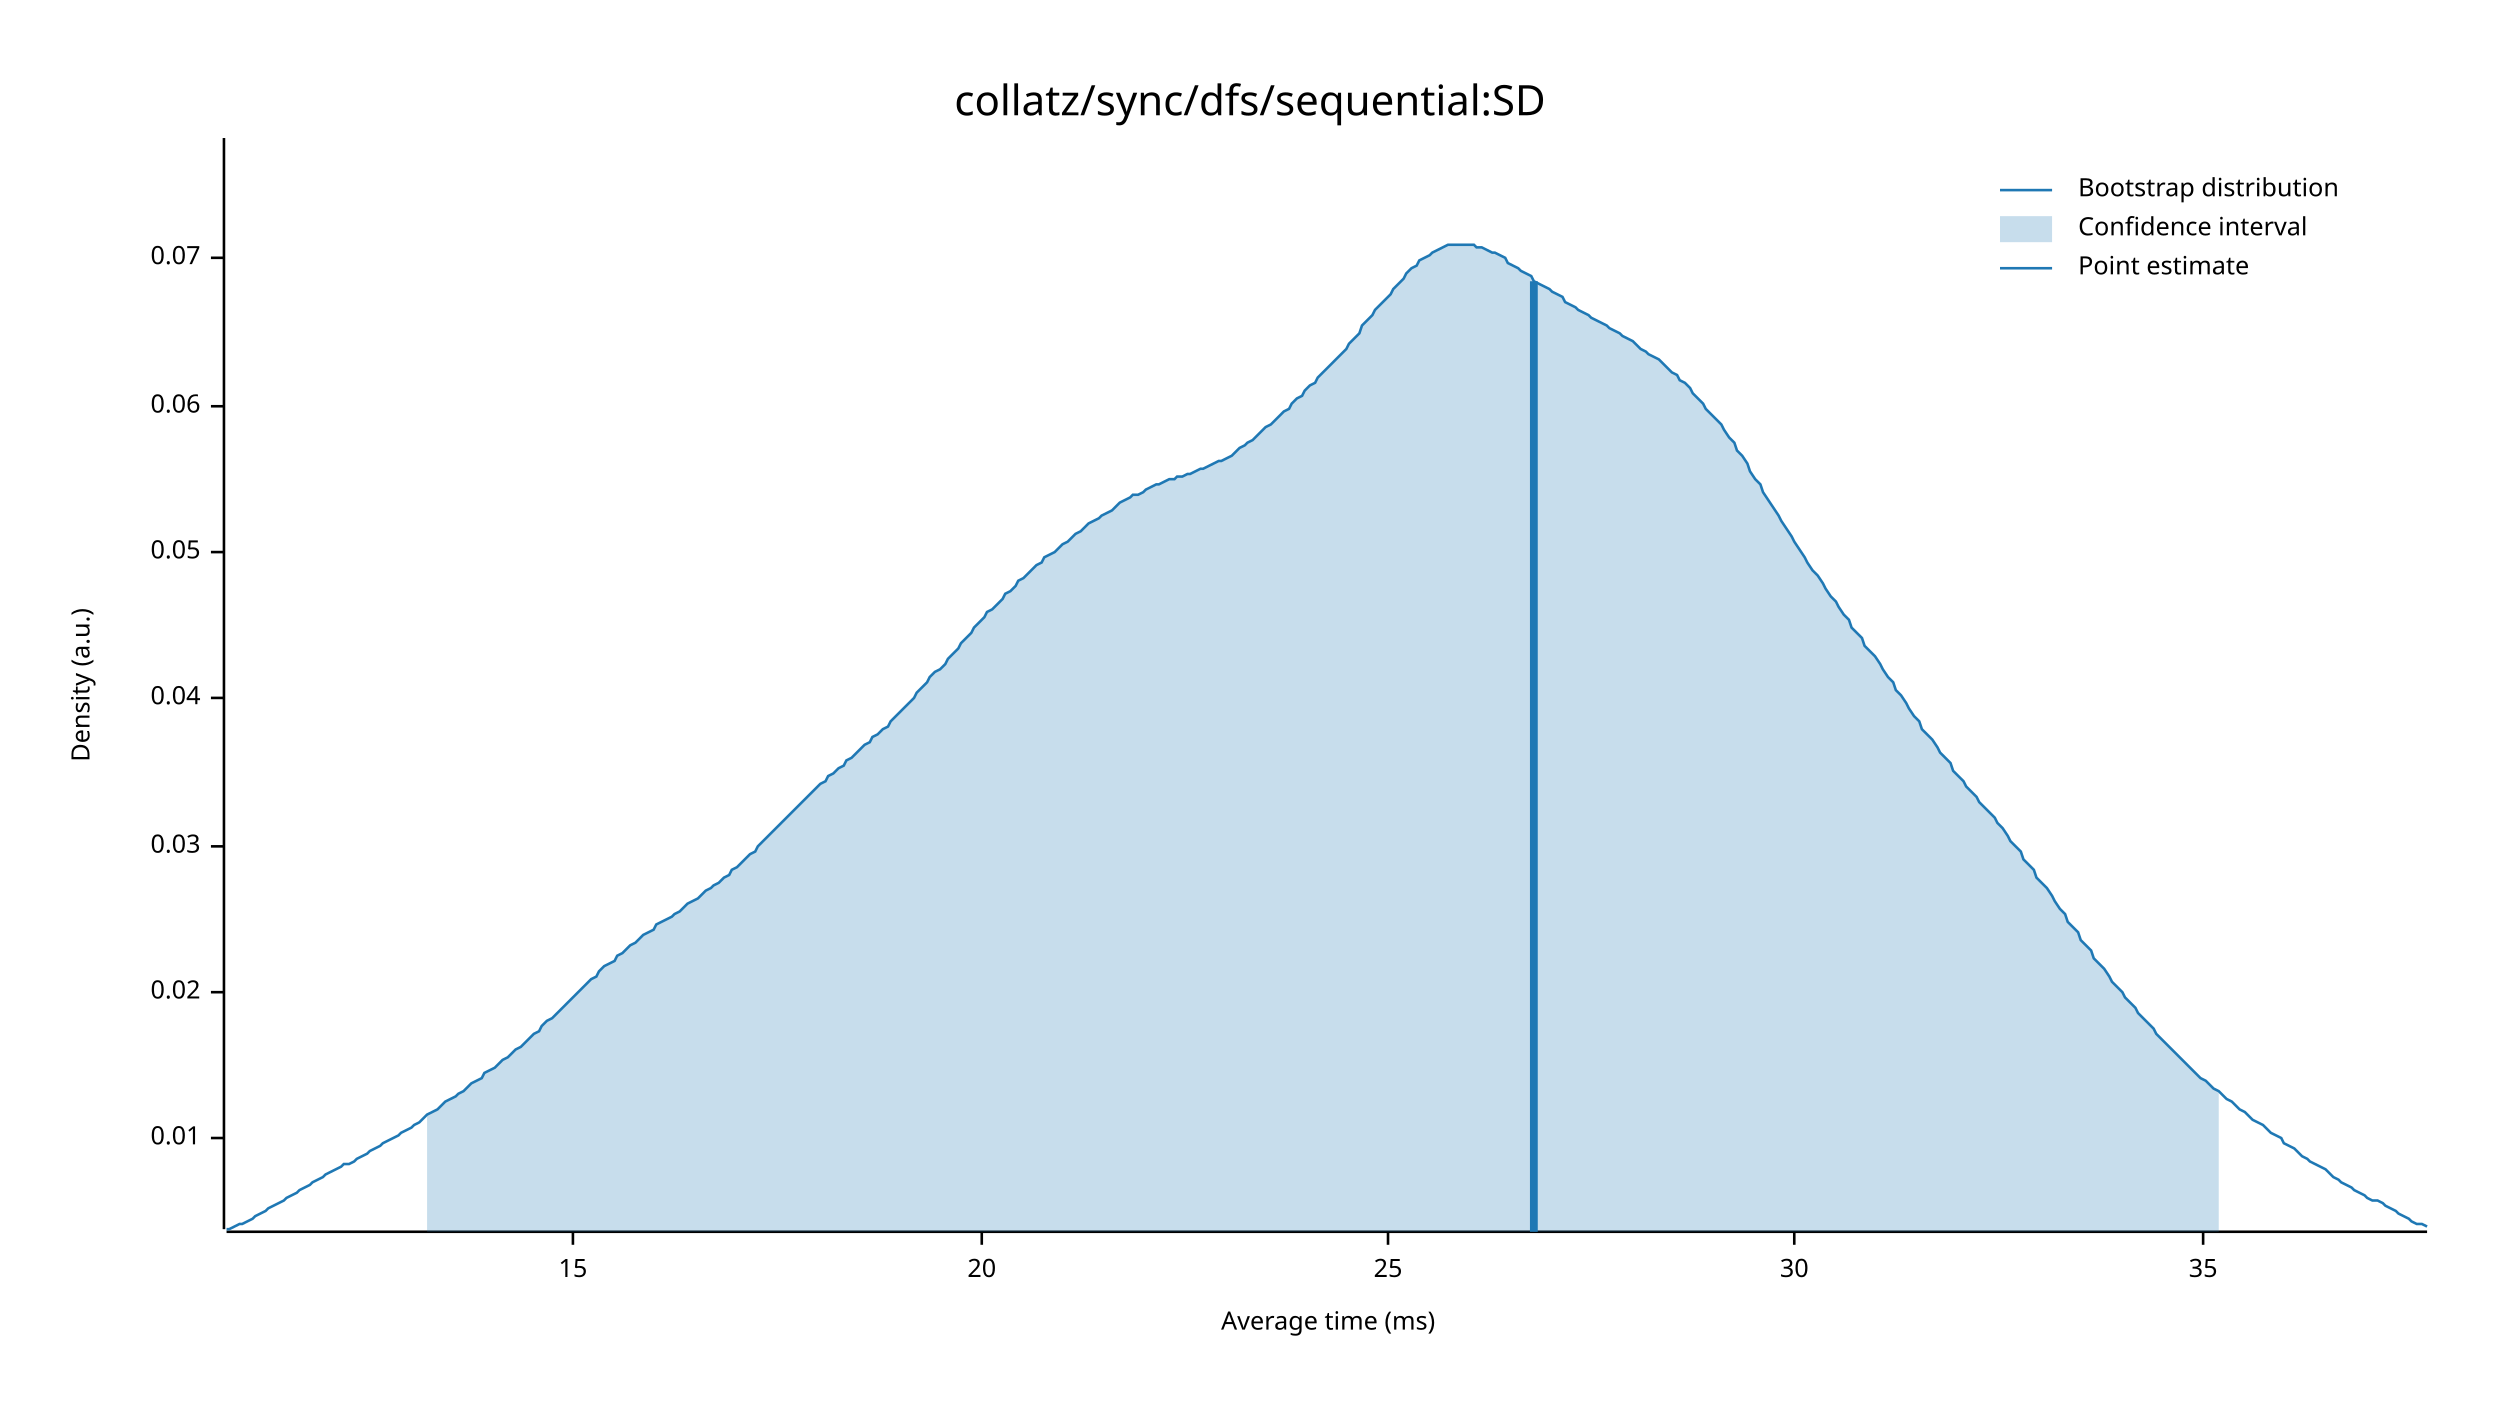
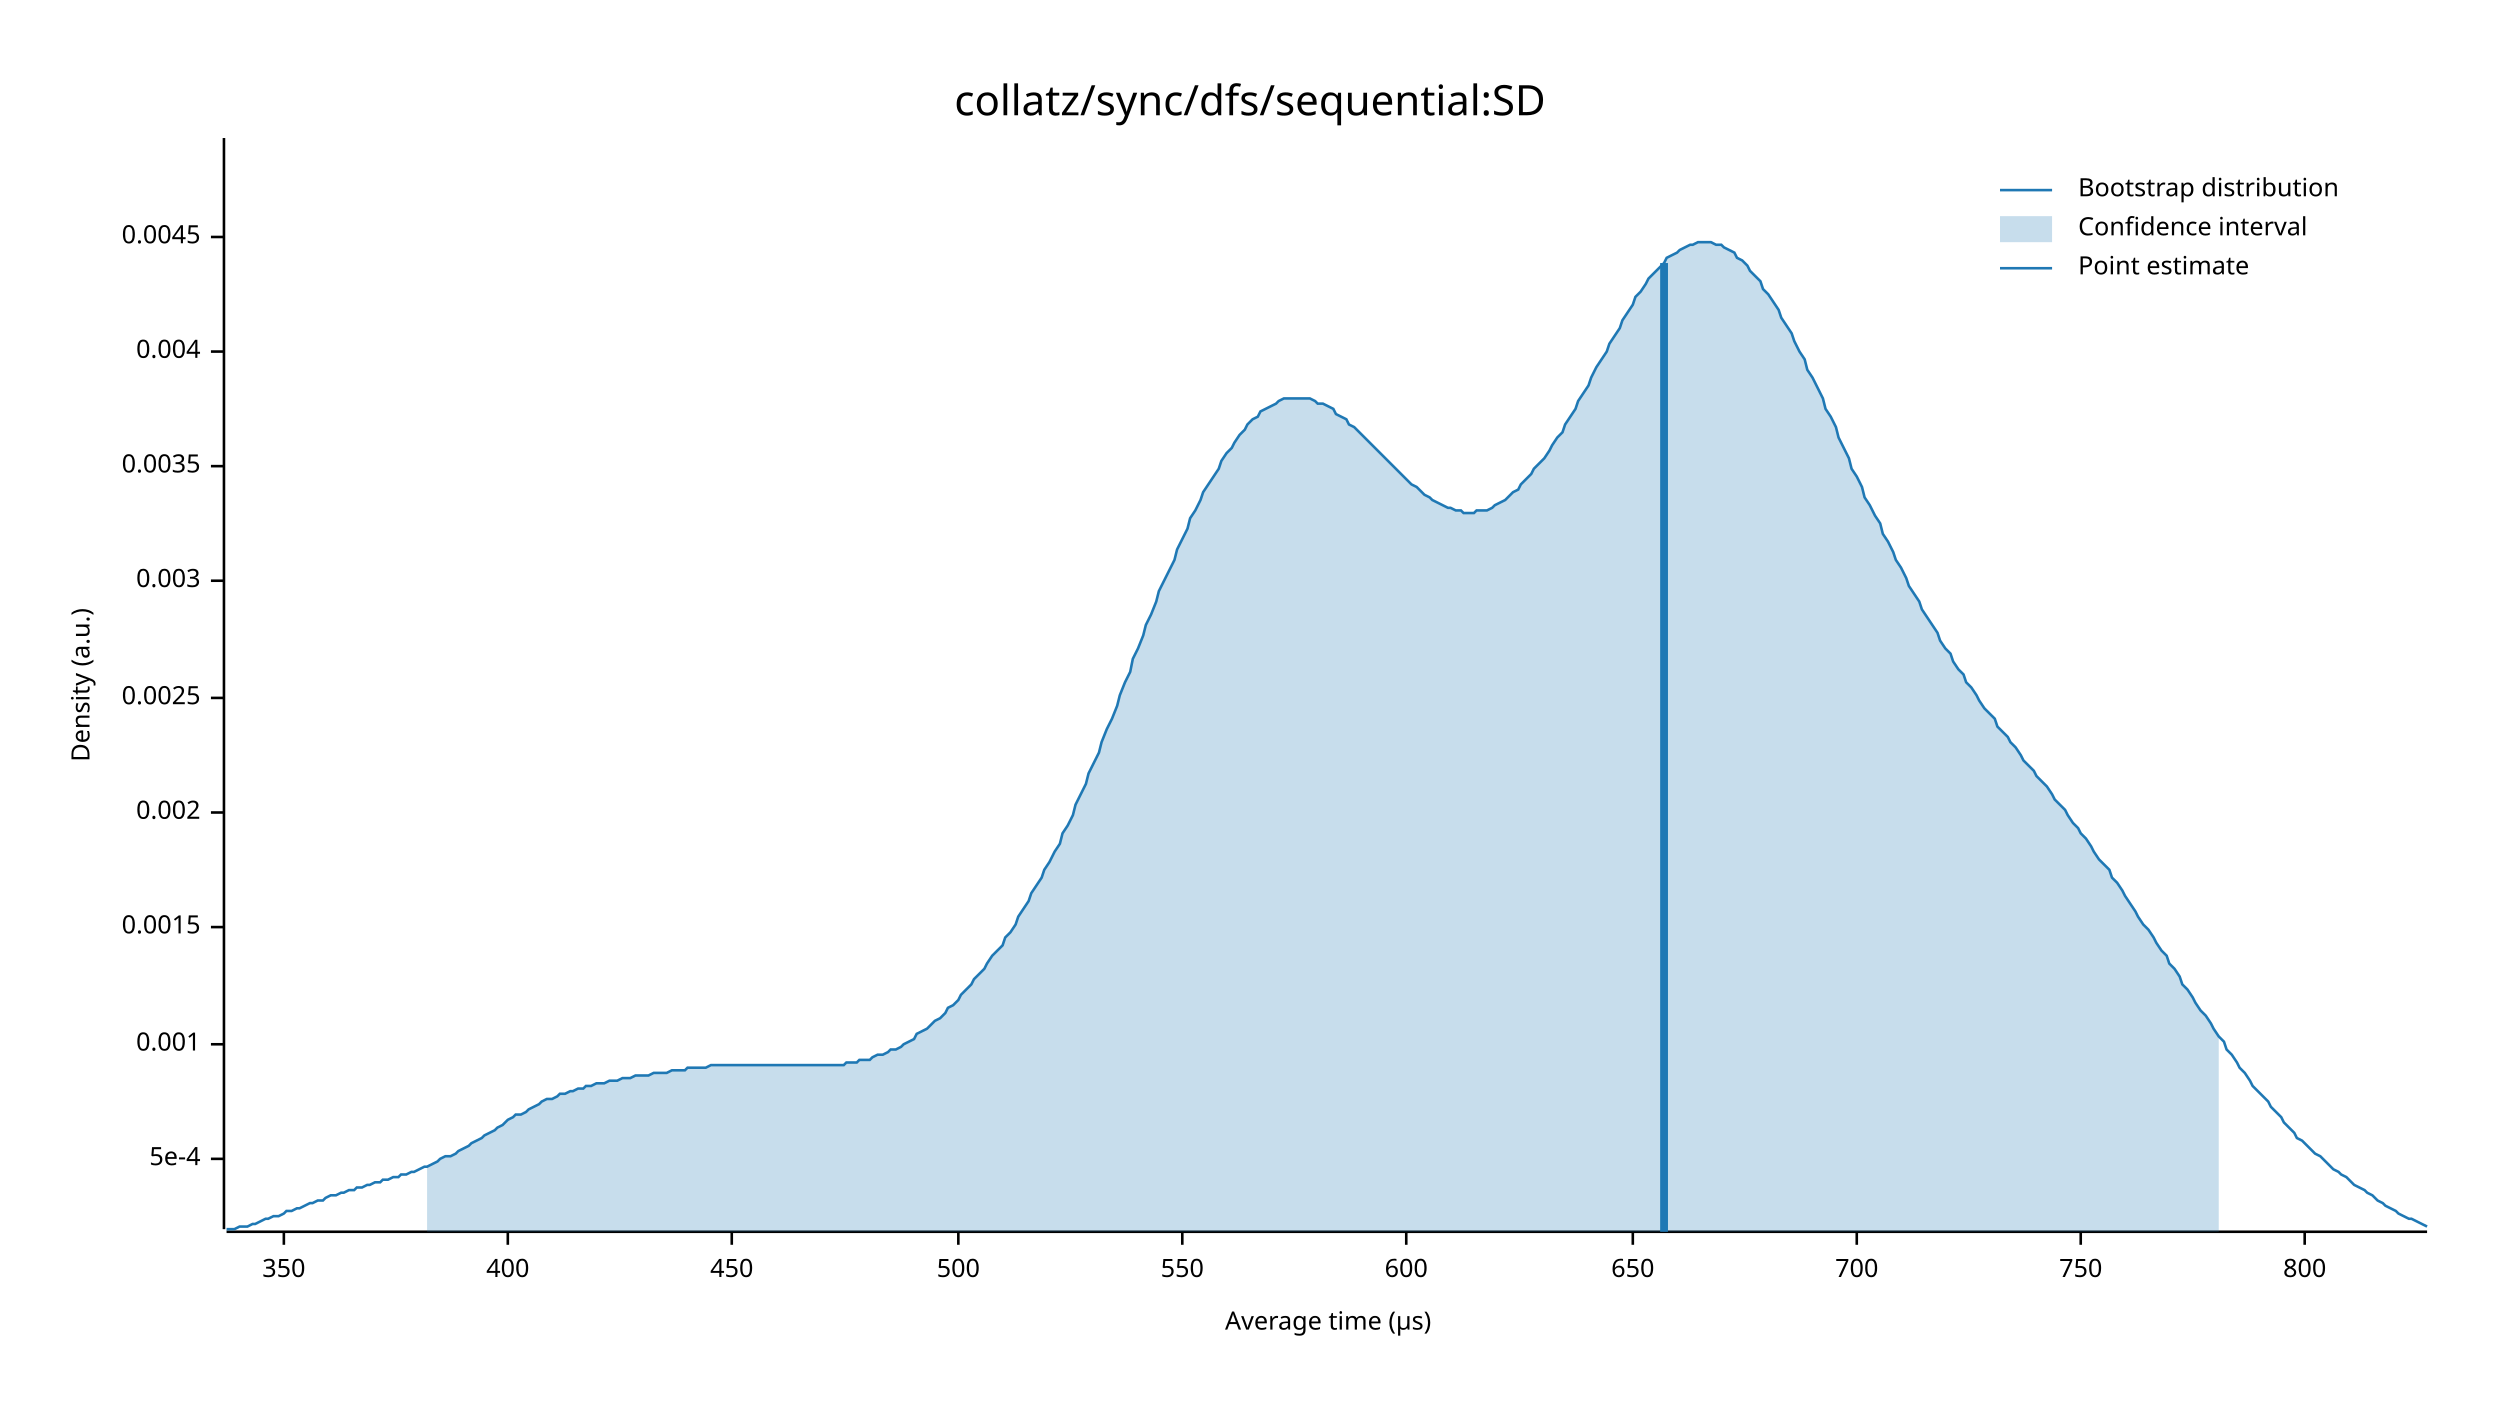
<svg xmlns="http://www.w3.org/2000/svg" width="960" height="540" viewBox="0 0 960 540">
  <text x="480" y="32" dy="0.76em" text-anchor="middle" font-family="sans-serif" font-size="16.129" opacity="1" fill="#000000">
collatz/sync/dfs/sequential:SD
</text>
  <text x="27" y="263" dy="0.76em" text-anchor="middle" font-family="sans-serif" font-size="9.677" opacity="1" fill="#000000" transform="rotate(270, 27, 263)">
Density (a.u.)
</text>
  <text x="510" y="513" dy="-0.5ex" text-anchor="middle" font-family="sans-serif" font-size="9.677" opacity="1" fill="#000000">
- Average time (ms)
+ Average time (µs)
</text>
  <polyline fill="none" opacity="1" stroke="#000000" stroke-width="1" points="86,53 86,472 " />
-   <text x="77" y="437" dy="0.5ex" text-anchor="end" font-family="sans-serif" font-size="9.677" opacity="1" fill="#000000">
- 0.01
+   <text x="77" y="445" dy="0.5ex" text-anchor="end" font-family="sans-serif" font-size="9.677" opacity="1" fill="#000000">
+ 5e-4
</text>
-   <polyline fill="none" opacity="1" stroke="#000000" stroke-width="1" points="81,437 86,437 " />
-   <text x="77" y="381" dy="0.5ex" text-anchor="end" font-family="sans-serif" font-size="9.677" opacity="1" fill="#000000">
- 0.02
+   <polyline fill="none" opacity="1" stroke="#000000" stroke-width="1" points="81,445 86,445 " />
+   <text x="77" y="401" dy="0.5ex" text-anchor="end" font-family="sans-serif" font-size="9.677" opacity="1" fill="#000000">
+ 0.001
</text>
-   <polyline fill="none" opacity="1" stroke="#000000" stroke-width="1" points="81,381 86,381 " />
-   <text x="77" y="325" dy="0.5ex" text-anchor="end" font-family="sans-serif" font-size="9.677" opacity="1" fill="#000000">
- 0.03
+   <polyline fill="none" opacity="1" stroke="#000000" stroke-width="1" points="81,401 86,401 " />
+   <text x="77" y="356" dy="0.5ex" text-anchor="end" font-family="sans-serif" font-size="9.677" opacity="1" fill="#000000">
+ 0.0015
</text>
-   <polyline fill="none" opacity="1" stroke="#000000" stroke-width="1" points="81,325 86,325 " />
+   <polyline fill="none" opacity="1" stroke="#000000" stroke-width="1" points="81,356 86,356 " />
+   <text x="77" y="312" dy="0.5ex" text-anchor="end" font-family="sans-serif" font-size="9.677" opacity="1" fill="#000000">
+ 0.002
+ </text>
+   <polyline fill="none" opacity="1" stroke="#000000" stroke-width="1" points="81,312 86,312 " />
  <text x="77" y="268" dy="0.5ex" text-anchor="end" font-family="sans-serif" font-size="9.677" opacity="1" fill="#000000">
- 0.04
+ 0.0025
</text>
  <polyline fill="none" opacity="1" stroke="#000000" stroke-width="1" points="81,268 86,268 " />
-   <text x="77" y="212" dy="0.5ex" text-anchor="end" font-family="sans-serif" font-size="9.677" opacity="1" fill="#000000">
- 0.05
+   <text x="77" y="223" dy="0.5ex" text-anchor="end" font-family="sans-serif" font-size="9.677" opacity="1" fill="#000000">
+ 0.003
</text>
-   <polyline fill="none" opacity="1" stroke="#000000" stroke-width="1" points="81,212 86,212 " />
-   <text x="77" y="156" dy="0.5ex" text-anchor="end" font-family="sans-serif" font-size="9.677" opacity="1" fill="#000000">
- 0.06
+   <polyline fill="none" opacity="1" stroke="#000000" stroke-width="1" points="81,223 86,223 " />
+   <text x="77" y="179" dy="0.5ex" text-anchor="end" font-family="sans-serif" font-size="9.677" opacity="1" fill="#000000">
+ 0.0035
</text>
-   <polyline fill="none" opacity="1" stroke="#000000" stroke-width="1" points="81,156 86,156 " />
-   <text x="77" y="99" dy="0.5ex" text-anchor="end" font-family="sans-serif" font-size="9.677" opacity="1" fill="#000000">
- 0.07
+   <polyline fill="none" opacity="1" stroke="#000000" stroke-width="1" points="81,179 86,179 " />
+   <text x="77" y="135" dy="0.5ex" text-anchor="end" font-family="sans-serif" font-size="9.677" opacity="1" fill="#000000">
+ 0.004
</text>
-   <polyline fill="none" opacity="1" stroke="#000000" stroke-width="1" points="81,99 86,99 " />
+   <polyline fill="none" opacity="1" stroke="#000000" stroke-width="1" points="81,135 86,135 " />
+   <text x="77" y="91" dy="0.5ex" text-anchor="end" font-family="sans-serif" font-size="9.677" opacity="1" fill="#000000">
+ 0.0045
+ </text>
+   <polyline fill="none" opacity="1" stroke="#000000" stroke-width="1" points="81,91 86,91 " />
  <polyline fill="none" opacity="1" stroke="#000000" stroke-width="1" points="87,473 932,473 " />
-   <text x="220" y="483" dy="0.76em" text-anchor="middle" font-family="sans-serif" font-size="9.677" opacity="1" fill="#000000">
- 15
+   <text x="109" y="483" dy="0.76em" text-anchor="middle" font-family="sans-serif" font-size="9.677" opacity="1" fill="#000000">
+ 350
</text>
-   <polyline fill="none" opacity="1" stroke="#000000" stroke-width="1" points="220,473 220,478 " />
-   <text x="377" y="483" dy="0.76em" text-anchor="middle" font-family="sans-serif" font-size="9.677" opacity="1" fill="#000000">
- 20
+   <polyline fill="none" opacity="1" stroke="#000000" stroke-width="1" points="109,473 109,478 " />
+   <text x="195" y="483" dy="0.76em" text-anchor="middle" font-family="sans-serif" font-size="9.677" opacity="1" fill="#000000">
+ 400
</text>
-   <polyline fill="none" opacity="1" stroke="#000000" stroke-width="1" points="377,473 377,478 " />
-   <text x="533" y="483" dy="0.76em" text-anchor="middle" font-family="sans-serif" font-size="9.677" opacity="1" fill="#000000">
- 25
+   <polyline fill="none" opacity="1" stroke="#000000" stroke-width="1" points="195,473 195,478 " />
+   <text x="281" y="483" dy="0.76em" text-anchor="middle" font-family="sans-serif" font-size="9.677" opacity="1" fill="#000000">
+ 450
</text>
-   <polyline fill="none" opacity="1" stroke="#000000" stroke-width="1" points="533,473 533,478 " />
-   <text x="689" y="483" dy="0.76em" text-anchor="middle" font-family="sans-serif" font-size="9.677" opacity="1" fill="#000000">
- 30
+   <polyline fill="none" opacity="1" stroke="#000000" stroke-width="1" points="281,473 281,478 " />
+   <text x="368" y="483" dy="0.76em" text-anchor="middle" font-family="sans-serif" font-size="9.677" opacity="1" fill="#000000">
+ 500
</text>
-   <polyline fill="none" opacity="1" stroke="#000000" stroke-width="1" points="689,473 689,478 " />
-   <text x="846" y="483" dy="0.76em" text-anchor="middle" font-family="sans-serif" font-size="9.677" opacity="1" fill="#000000">
- 35
+   <polyline fill="none" opacity="1" stroke="#000000" stroke-width="1" points="368,473 368,478 " />
+   <text x="454" y="483" dy="0.76em" text-anchor="middle" font-family="sans-serif" font-size="9.677" opacity="1" fill="#000000">
+ 550
</text>
-   <polyline fill="none" opacity="1" stroke="#000000" stroke-width="1" points="846,473 846,478 " />
-   <polyline fill="none" opacity="1" stroke="#1F78B4" stroke-width="1" points="87,472 88,472 90,471 92,470 93,470 95,469 97,468 98,467 100,466 102,465 103,464 105,463 107,462 109,461 110,460 112,459 114,458 115,457 117,456 119,455 120,454 122,453 124,452 125,451 127,450 129,449 131,448 132,447 134,447 136,446 137,445 139,444 141,443 142,442 144,441 146,440 147,439 149,438 151,437 153,436 154,435 156,434 158,433 159,432 161,431 163,429 164,428 166,427 168,426 169,425 171,423 173,422 175,421 176,420 178,419 180,417 181,416 183,415 185,414 186,412 188,411 190,410 191,409 193,407 195,406 197,404 198,403 200,402 202,400 203,399 205,397 207,396 208,394 210,392 212,391 214,389 215,388 217,386 219,384 220,383 222,381 224,379 225,378 227,376 229,375 230,373 232,371 234,370 236,369 237,367 239,366 241,364 242,363 244,362 246,360 247,359 249,358 251,357 252,355 254,354 256,353 258,352 259,351 261,350 263,348 264,347 266,346 268,345 269,344 271,342 273,341 274,340 276,339 278,337 280,336 281,334 283,333 285,331 286,330 288,328 290,327 291,325 293,323 295,321 296,320 298,318 300,316 302,314 303,313 305,311 307,309 308,308 310,306 312,304 313,303 315,301 317,300 318,298 320,297 322,295 324,294 325,292 327,291 329,289 330,288 332,286 334,285 335,283 337,282 339,280 341,279 342,277 344,275 346,273 347,272 349,270 351,268 352,266 354,264 356,262 357,260 359,258 361,257 363,255 364,253 366,251 368,249 369,247 371,245 373,243 374,241 376,239 378,237 379,235 381,234 383,232 385,230 386,228 388,227 390,225 391,223 393,222 395,220 396,219 398,217 400,216 401,214 403,213 405,212 407,210 408,209 410,208 412,206 413,205 415,204 417,202 418,201 420,200 422,199 423,198 425,197 427,196 429,194 430,193 432,192 434,191 435,190 437,190 439,189 440,188 442,187 444,186 445,186 447,185 449,184 451,184 452,183 454,183 456,182 457,182 459,181 461,180 462,180 464,179 466,178 468,177 469,177 471,176 473,175 474,174 476,172 478,171 479,170 481,169 483,167 484,166 486,164 488,163 490,161 491,160 493,158 495,157 496,155 498,153 500,152 501,150 503,148 505,147 506,145 508,143 510,141 512,139 513,138 515,136 517,134 518,132 520,130 522,128 523,125 525,123 527,121 528,119 530,117 532,115 534,113 535,111 537,109 539,107 540,105 542,103 544,102 545,100 547,99 549,98 550,97 552,96 554,95 556,94 557,94 559,94 561,94 562,94 564,94 566,94 567,95 569,95 571,96 573,97 574,97 576,98 578,99 579,101 581,102 583,103 584,104 586,105 588,106 589,108 591,109 593,110 595,111 596,112 598,113 600,114 601,116 603,117 605,118 606,119 608,120 610,121 611,122 613,123 615,124 617,125 618,126 620,127 622,128 623,129 625,130 627,131 628,132 630,134 632,135 633,136 635,137 637,138 639,140 640,141 642,143 644,144 645,146 647,147 649,149 650,151 652,153 654,155 655,157 657,159 659,161 661,163 662,165 664,168 666,170 667,173 669,175 671,178 672,181 674,184 676,186 677,189 679,192 681,195 683,198 684,200 686,203 688,206 689,208 691,211 693,214 694,216 696,219 698,221 700,224 701,226 703,229 705,231 706,233 708,236 710,238 711,241 713,243 715,245 716,248 718,250 720,252 722,255 723,257 725,260 727,262 728,265 730,267 732,270 733,272 735,275 737,277 738,280 740,282 742,284 744,287 745,289 747,291 749,293 750,296 752,298 754,300 755,302 757,304 759,306 760,308 762,310 764,312 766,314 767,316 769,318 771,321 772,323 774,325 776,327 777,330 779,332 781,334 782,337 784,339 786,341 788,344 789,346 791,349 793,351 794,354 796,356 798,358 799,361 801,363 803,365 804,368 806,370 808,372 810,375 811,377 813,379 815,381 816,383 818,385 820,387 821,389 823,391 825,393 827,395 828,397 830,399 832,401 833,402 835,404 837,406 838,407 840,409 842,411 843,412 845,414 847,415 849,417 850,418 852,419 854,421 855,422 857,423 859,425 860,426 862,427 864,429 865,430 867,431 869,432 871,434 872,435 874,436 876,437 877,439 879,440 881,441 882,442 884,444 886,445 887,446 889,447 891,448 893,449 894,450 896,452 898,453 899,454 901,455 903,456 904,457 906,458 908,459 909,460 911,461 913,461 915,462 916,463 918,464 920,465 921,466 923,467 925,468 926,469 928,470 930,470 932,471 " />
-   <polygon opacity="0.25" fill="#1F78B4" points="164,428 166,427 168,426 169,425 171,423 173,422 175,421 176,420 178,419 180,417 181,416 183,415 185,414 186,412 188,411 190,410 191,409 193,407 195,406 197,404 198,403 200,402 202,400 203,399 205,397 207,396 208,394 210,392 212,391 214,389 215,388 217,386 219,384 220,383 222,381 224,379 225,378 227,376 229,375 230,373 232,371 234,370 236,369 237,367 239,366 241,364 242,363 244,362 246,360 247,359 249,358 251,357 252,355 254,354 256,353 258,352 259,351 261,350 263,348 264,347 266,346 268,345 269,344 271,342 273,341 274,340 276,339 278,337 280,336 281,334 283,333 285,331 286,330 288,328 290,327 291,325 293,323 295,321 296,320 298,318 300,316 302,314 303,313 305,311 307,309 308,308 310,306 312,304 313,303 315,301 317,300 318,298 320,297 322,295 324,294 325,292 327,291 329,289 330,288 332,286 334,285 335,283 337,282 339,280 341,279 342,277 344,275 346,273 347,272 349,270 351,268 352,266 354,264 356,262 357,260 359,258 361,257 363,255 364,253 366,251 368,249 369,247 371,245 373,243 374,241 376,239 378,237 379,235 381,234 383,232 385,230 386,228 388,227 390,225 391,223 393,222 395,220 396,219 398,217 400,216 401,214 403,213 405,212 407,210 408,209 410,208 412,206 413,205 415,204 417,202 418,201 420,200 422,199 423,198 425,197 427,196 429,194 430,193 432,192 434,191 435,190 437,190 439,189 440,188 442,187 444,186 445,186 447,185 449,184 451,184 452,183 454,183 456,182 457,182 459,181 461,180 462,180 464,179 466,178 468,177 469,177 471,176 473,175 474,174 476,172 478,171 479,170 481,169 483,167 484,166 486,164 488,163 490,161 491,160 493,158 495,157 496,155 498,153 500,152 501,150 503,148 505,147 506,145 508,143 510,141 512,139 513,138 515,136 517,134 518,132 520,130 522,128 523,125 525,123 527,121 528,119 530,117 532,115 534,113 535,111 537,109 539,107 540,105 542,103 544,102 545,100 547,99 549,98 550,97 552,96 554,95 556,94 557,94 559,94 561,94 562,94 564,94 566,94 567,95 569,95 571,96 573,97 574,97 576,98 578,99 579,101 581,102 583,103 584,104 586,105 588,106 589,108 591,109 593,110 595,111 596,112 598,113 600,114 601,116 603,117 605,118 606,119 608,120 610,121 611,122 613,123 615,124 617,125 618,126 620,127 622,128 623,129 625,130 627,131 628,132 630,134 632,135 633,136 635,137 637,138 639,140 640,141 642,143 644,144 645,146 647,147 649,149 650,151 652,153 654,155 655,157 657,159 659,161 661,163 662,165 664,168 666,170 667,173 669,175 671,178 672,181 674,184 676,186 677,189 679,192 681,195 683,198 684,200 686,203 688,206 689,208 691,211 693,214 694,216 696,219 698,221 700,224 701,226 703,229 705,231 706,233 708,236 710,238 711,241 713,243 715,245 716,248 718,250 720,252 722,255 723,257 725,260 727,262 728,265 730,267 732,270 733,272 735,275 737,277 738,280 740,282 742,284 744,287 745,289 747,291 749,293 750,296 752,298 754,300 755,302 757,304 759,306 760,308 762,310 764,312 766,314 767,316 769,318 771,321 772,323 774,325 776,327 777,330 779,332 781,334 782,337 784,339 786,341 788,344 789,346 791,349 793,351 794,354 796,356 798,358 799,361 801,363 803,365 804,368 806,370 808,372 810,375 811,377 813,379 815,381 816,383 818,385 820,387 821,389 823,391 825,393 827,395 828,397 830,399 832,401 833,402 835,404 837,406 838,407 840,409 842,411 843,412 845,414 847,415 849,417 850,418 852,419 852,473 164,473 " />
-   <polyline fill="none" opacity="1" stroke="#1F78B4" stroke-width="3" points="589,473 589,108 " />
+   <polyline fill="none" opacity="1" stroke="#000000" stroke-width="1" points="454,473 454,478 " />
+   <text x="540" y="483" dy="0.76em" text-anchor="middle" font-family="sans-serif" font-size="9.677" opacity="1" fill="#000000">
+ 600
+ </text>
+   <polyline fill="none" opacity="1" stroke="#000000" stroke-width="1" points="540,473 540,478 " />
+   <text x="627" y="483" dy="0.76em" text-anchor="middle" font-family="sans-serif" font-size="9.677" opacity="1" fill="#000000">
+ 650
+ </text>
+   <polyline fill="none" opacity="1" stroke="#000000" stroke-width="1" points="627,473 627,478 " />
+   <text x="713" y="483" dy="0.76em" text-anchor="middle" font-family="sans-serif" font-size="9.677" opacity="1" fill="#000000">
+ 700
+ </text>
+   <polyline fill="none" opacity="1" stroke="#000000" stroke-width="1" points="713,473 713,478 " />
+   <text x="799" y="483" dy="0.76em" text-anchor="middle" font-family="sans-serif" font-size="9.677" opacity="1" fill="#000000">
+ 750
+ </text>
+   <polyline fill="none" opacity="1" stroke="#000000" stroke-width="1" points="799,473 799,478 " />
+   <text x="885" y="483" dy="0.76em" text-anchor="middle" font-family="sans-serif" font-size="9.677" opacity="1" fill="#000000">
+ 800
+ </text>
+   <polyline fill="none" opacity="1" stroke="#000000" stroke-width="1" points="885,473 885,478 " />
+   <polyline fill="none" opacity="1" stroke="#1F78B4" stroke-width="1" points="87,472 88,472 90,472 92,471 93,471 95,471 97,470 98,470 100,469 102,468 103,468 105,467 107,467 109,466 110,465 112,465 114,464 115,464 117,463 119,462 120,462 122,461 124,461 125,460 127,459 129,459 131,458 132,458 134,457 136,457 137,456 139,456 141,455 142,455 144,454 146,454 147,453 149,453 151,452 153,452 154,451 156,451 158,450 159,450 161,449 163,448 164,448 166,447 168,446 169,445 171,444 173,444 175,443 176,442 178,441 180,440 181,439 183,438 185,437 186,436 188,435 190,434 191,433 193,432 195,430 197,429 198,428 200,428 202,427 203,426 205,425 207,424 208,423 210,422 212,422 214,421 215,420 217,420 219,419 220,419 222,418 224,418 225,417 227,417 229,416 230,416 232,416 234,415 236,415 237,415 239,414 241,414 242,414 244,413 246,413 247,413 249,413 251,412 252,412 254,412 256,412 258,411 259,411 261,411 263,411 264,410 266,410 268,410 269,410 271,410 273,409 274,409 276,409 278,409 280,409 281,409 283,409 285,409 286,409 288,409 290,409 291,409 293,409 295,409 296,409 298,409 300,409 302,409 303,409 305,409 307,409 308,409 310,409 312,409 313,409 315,409 317,409 318,409 320,409 322,409 324,409 325,408 327,408 329,408 330,407 332,407 334,407 335,406 337,405 339,405 341,404 342,403 344,403 346,402 347,401 349,400 351,399 352,397 354,396 356,395 357,394 359,392 361,391 363,389 364,387 366,386 368,384 369,382 371,380 373,378 374,376 376,374 378,372 379,370 381,367 383,365 385,363 386,360 388,358 390,355 391,352 393,349 395,346 396,343 398,340 400,337 401,334 403,331 405,327 407,324 408,320 410,317 412,313 413,309 415,305 417,301 418,297 420,293 422,289 423,285 425,280 427,276 429,271 430,267 432,262 434,258 435,253 437,249 439,244 440,240 442,236 444,231 445,227 447,223 449,219 451,215 452,211 454,207 456,203 457,199 459,196 461,192 462,189 464,186 466,183 468,180 469,177 471,174 473,172 474,170 476,167 478,165 479,163 481,161 483,160 484,158 486,157 488,156 490,155 491,154 493,153 495,153 496,153 498,153 500,153 501,153 503,153 505,154 506,155 508,155 510,156 512,157 513,159 515,160 517,161 518,163 520,164 522,166 523,167 525,169 527,171 528,172 530,174 532,176 534,178 535,179 537,181 539,183 540,184 542,186 544,187 545,188 547,190 549,191 550,192 552,193 554,194 556,195 557,195 559,196 561,196 562,197 564,197 566,197 567,196 569,196 571,196 573,195 574,194 576,193 578,192 579,191 581,189 583,188 584,186 586,184 588,182 589,180 591,178 593,176 595,173 596,171 598,168 600,166 601,163 603,160 605,157 606,154 608,151 610,148 611,145 613,141 615,138 617,135 618,132 620,129 622,126 623,123 625,120 627,117 628,114 630,112 632,109 633,107 635,105 637,103 639,101 640,99 642,98 644,97 645,96 647,95 649,94 650,94 652,93 654,93 655,93 657,93 659,94 661,94 662,95 664,96 666,97 667,99 669,100 671,102 672,104 674,106 676,108 677,111 679,113 681,116 683,119 684,122 686,125 688,128 689,131 691,135 693,138 694,142 696,145 698,149 700,153 701,157 703,160 705,164 706,168 708,172 710,176 711,180 713,183 715,187 716,191 718,194 720,198 722,201 723,205 725,208 727,212 728,215 730,218 732,222 733,225 735,228 737,231 738,234 740,237 742,240 744,243 745,246 747,249 749,251 750,254 752,257 754,259 755,262 757,264 759,267 760,269 762,272 764,274 766,276 767,279 769,281 771,283 772,285 774,287 776,290 777,292 779,294 781,296 782,298 784,300 786,302 788,305 789,307 791,309 793,311 794,313 796,316 798,318 799,320 801,322 803,325 804,327 806,330 808,332 810,334 811,337 813,339 815,342 816,344 818,347 820,350 821,352 823,355 825,357 827,360 828,362 830,365 832,367 833,370 835,372 837,375 838,378 840,380 842,383 843,385 845,388 847,390 849,393 850,395 852,398 854,400 855,403 857,405 859,408 860,410 862,412 864,415 865,417 867,419 869,421 871,423 872,425 874,427 876,429 877,431 879,433 881,435 882,437 884,438 886,440 887,441 889,443 891,444 893,446 894,447 896,449 898,450 899,451 901,452 903,454 904,455 906,456 908,457 909,458 911,459 913,461 915,462 916,463 918,464 920,465 921,466 923,467 925,468 926,468 928,469 930,470 932,471 " />
+   <polygon opacity="0.25" fill="#1F78B4" points="164,448 166,447 168,446 169,445 171,444 173,444 175,443 176,442 178,441 180,440 181,439 183,438 185,437 186,436 188,435 190,434 191,433 193,432 195,430 197,429 198,428 200,428 202,427 203,426 205,425 207,424 208,423 210,422 212,422 214,421 215,420 217,420 219,419 220,419 222,418 224,418 225,417 227,417 229,416 230,416 232,416 234,415 236,415 237,415 239,414 241,414 242,414 244,413 246,413 247,413 249,413 251,412 252,412 254,412 256,412 258,411 259,411 261,411 263,411 264,410 266,410 268,410 269,410 271,410 273,409 274,409 276,409 278,409 280,409 281,409 283,409 285,409 286,409 288,409 290,409 291,409 293,409 295,409 296,409 298,409 300,409 302,409 303,409 305,409 307,409 308,409 310,409 312,409 313,409 315,409 317,409 318,409 320,409 322,409 324,409 325,408 327,408 329,408 330,407 332,407 334,407 335,406 337,405 339,405 341,404 342,403 344,403 346,402 347,401 349,400 351,399 352,397 354,396 356,395 357,394 359,392 361,391 363,389 364,387 366,386 368,384 369,382 371,380 373,378 374,376 376,374 378,372 379,370 381,367 383,365 385,363 386,360 388,358 390,355 391,352 393,349 395,346 396,343 398,340 400,337 401,334 403,331 405,327 407,324 408,320 410,317 412,313 413,309 415,305 417,301 418,297 420,293 422,289 423,285 425,280 427,276 429,271 430,267 432,262 434,258 435,253 437,249 439,244 440,240 442,236 444,231 445,227 447,223 449,219 451,215 452,211 454,207 456,203 457,199 459,196 461,192 462,189 464,186 466,183 468,180 469,177 471,174 473,172 474,170 476,167 478,165 479,163 481,161 483,160 484,158 486,157 488,156 490,155 491,154 493,153 495,153 496,153 498,153 500,153 501,153 503,153 505,154 506,155 508,155 510,156 512,157 513,159 515,160 517,161 518,163 520,164 522,166 523,167 525,169 527,171 528,172 530,174 532,176 534,178 535,179 537,181 539,183 540,184 542,186 544,187 545,188 547,190 549,191 550,192 552,193 554,194 556,195 557,195 559,196 561,196 562,197 564,197 566,197 567,196 569,196 571,196 573,195 574,194 576,193 578,192 579,191 581,189 583,188 584,186 586,184 588,182 589,180 591,178 593,176 595,173 596,171 598,168 600,166 601,163 603,160 605,157 606,154 608,151 610,148 611,145 613,141 615,138 617,135 618,132 620,129 622,126 623,123 625,120 627,117 628,114 630,112 632,109 633,107 635,105 637,103 639,101 640,99 642,98 644,97 645,96 647,95 649,94 650,94 652,93 654,93 655,93 657,93 659,94 661,94 662,95 664,96 666,97 667,99 669,100 671,102 672,104 674,106 676,108 677,111 679,113 681,116 683,119 684,122 686,125 688,128 689,131 691,135 693,138 694,142 696,145 698,149 700,153 701,157 703,160 705,164 706,168 708,172 710,176 711,180 713,183 715,187 716,191 718,194 720,198 722,201 723,205 725,208 727,212 728,215 730,218 732,222 733,225 735,228 737,231 738,234 740,237 742,240 744,243 745,246 747,249 749,251 750,254 752,257 754,259 755,262 757,264 759,267 760,269 762,272 764,274 766,276 767,279 769,281 771,283 772,285 774,287 776,290 777,292 779,294 781,296 782,298 784,300 786,302 788,305 789,307 791,309 793,311 794,313 796,316 798,318 799,320 801,322 803,325 804,327 806,330 808,332 810,334 811,337 813,339 815,342 816,344 818,347 820,350 821,352 823,355 825,357 827,360 828,362 830,365 832,367 833,370 835,372 837,375 838,378 840,380 842,383 843,385 845,388 847,390 849,393 850,395 852,398 852,473 164,473 " />
+   <polyline fill="none" opacity="1" stroke="#1F78B4" stroke-width="3" points="639,473 639,101 " />
  <text x="798" y="68" dy="0.76em" text-anchor="start" font-family="sans-serif" font-size="9.677" opacity="1" fill="#000000">
Bootstrap distribution
</text>
  <text x="798" y="83" dy="0.76em" text-anchor="start" font-family="sans-serif" font-size="9.677" opacity="1" fill="#000000">
Confidence interval
</text>
  <text x="798" y="98" dy="0.76em" text-anchor="start" font-family="sans-serif" font-size="9.677" opacity="1" fill="#000000">
Point estimate
</text>
  <polyline fill="none" opacity="1" stroke="#1F78B4" stroke-width="1" points="768,73 788,73 " />
  <rect x="768" y="83" width="20" height="10" opacity="0.25" fill="#1F78B4" stroke="none" />
  <polyline fill="none" opacity="1" stroke="#1F78B4" stroke-width="1" points="768,103 788,103 " />
</svg>
